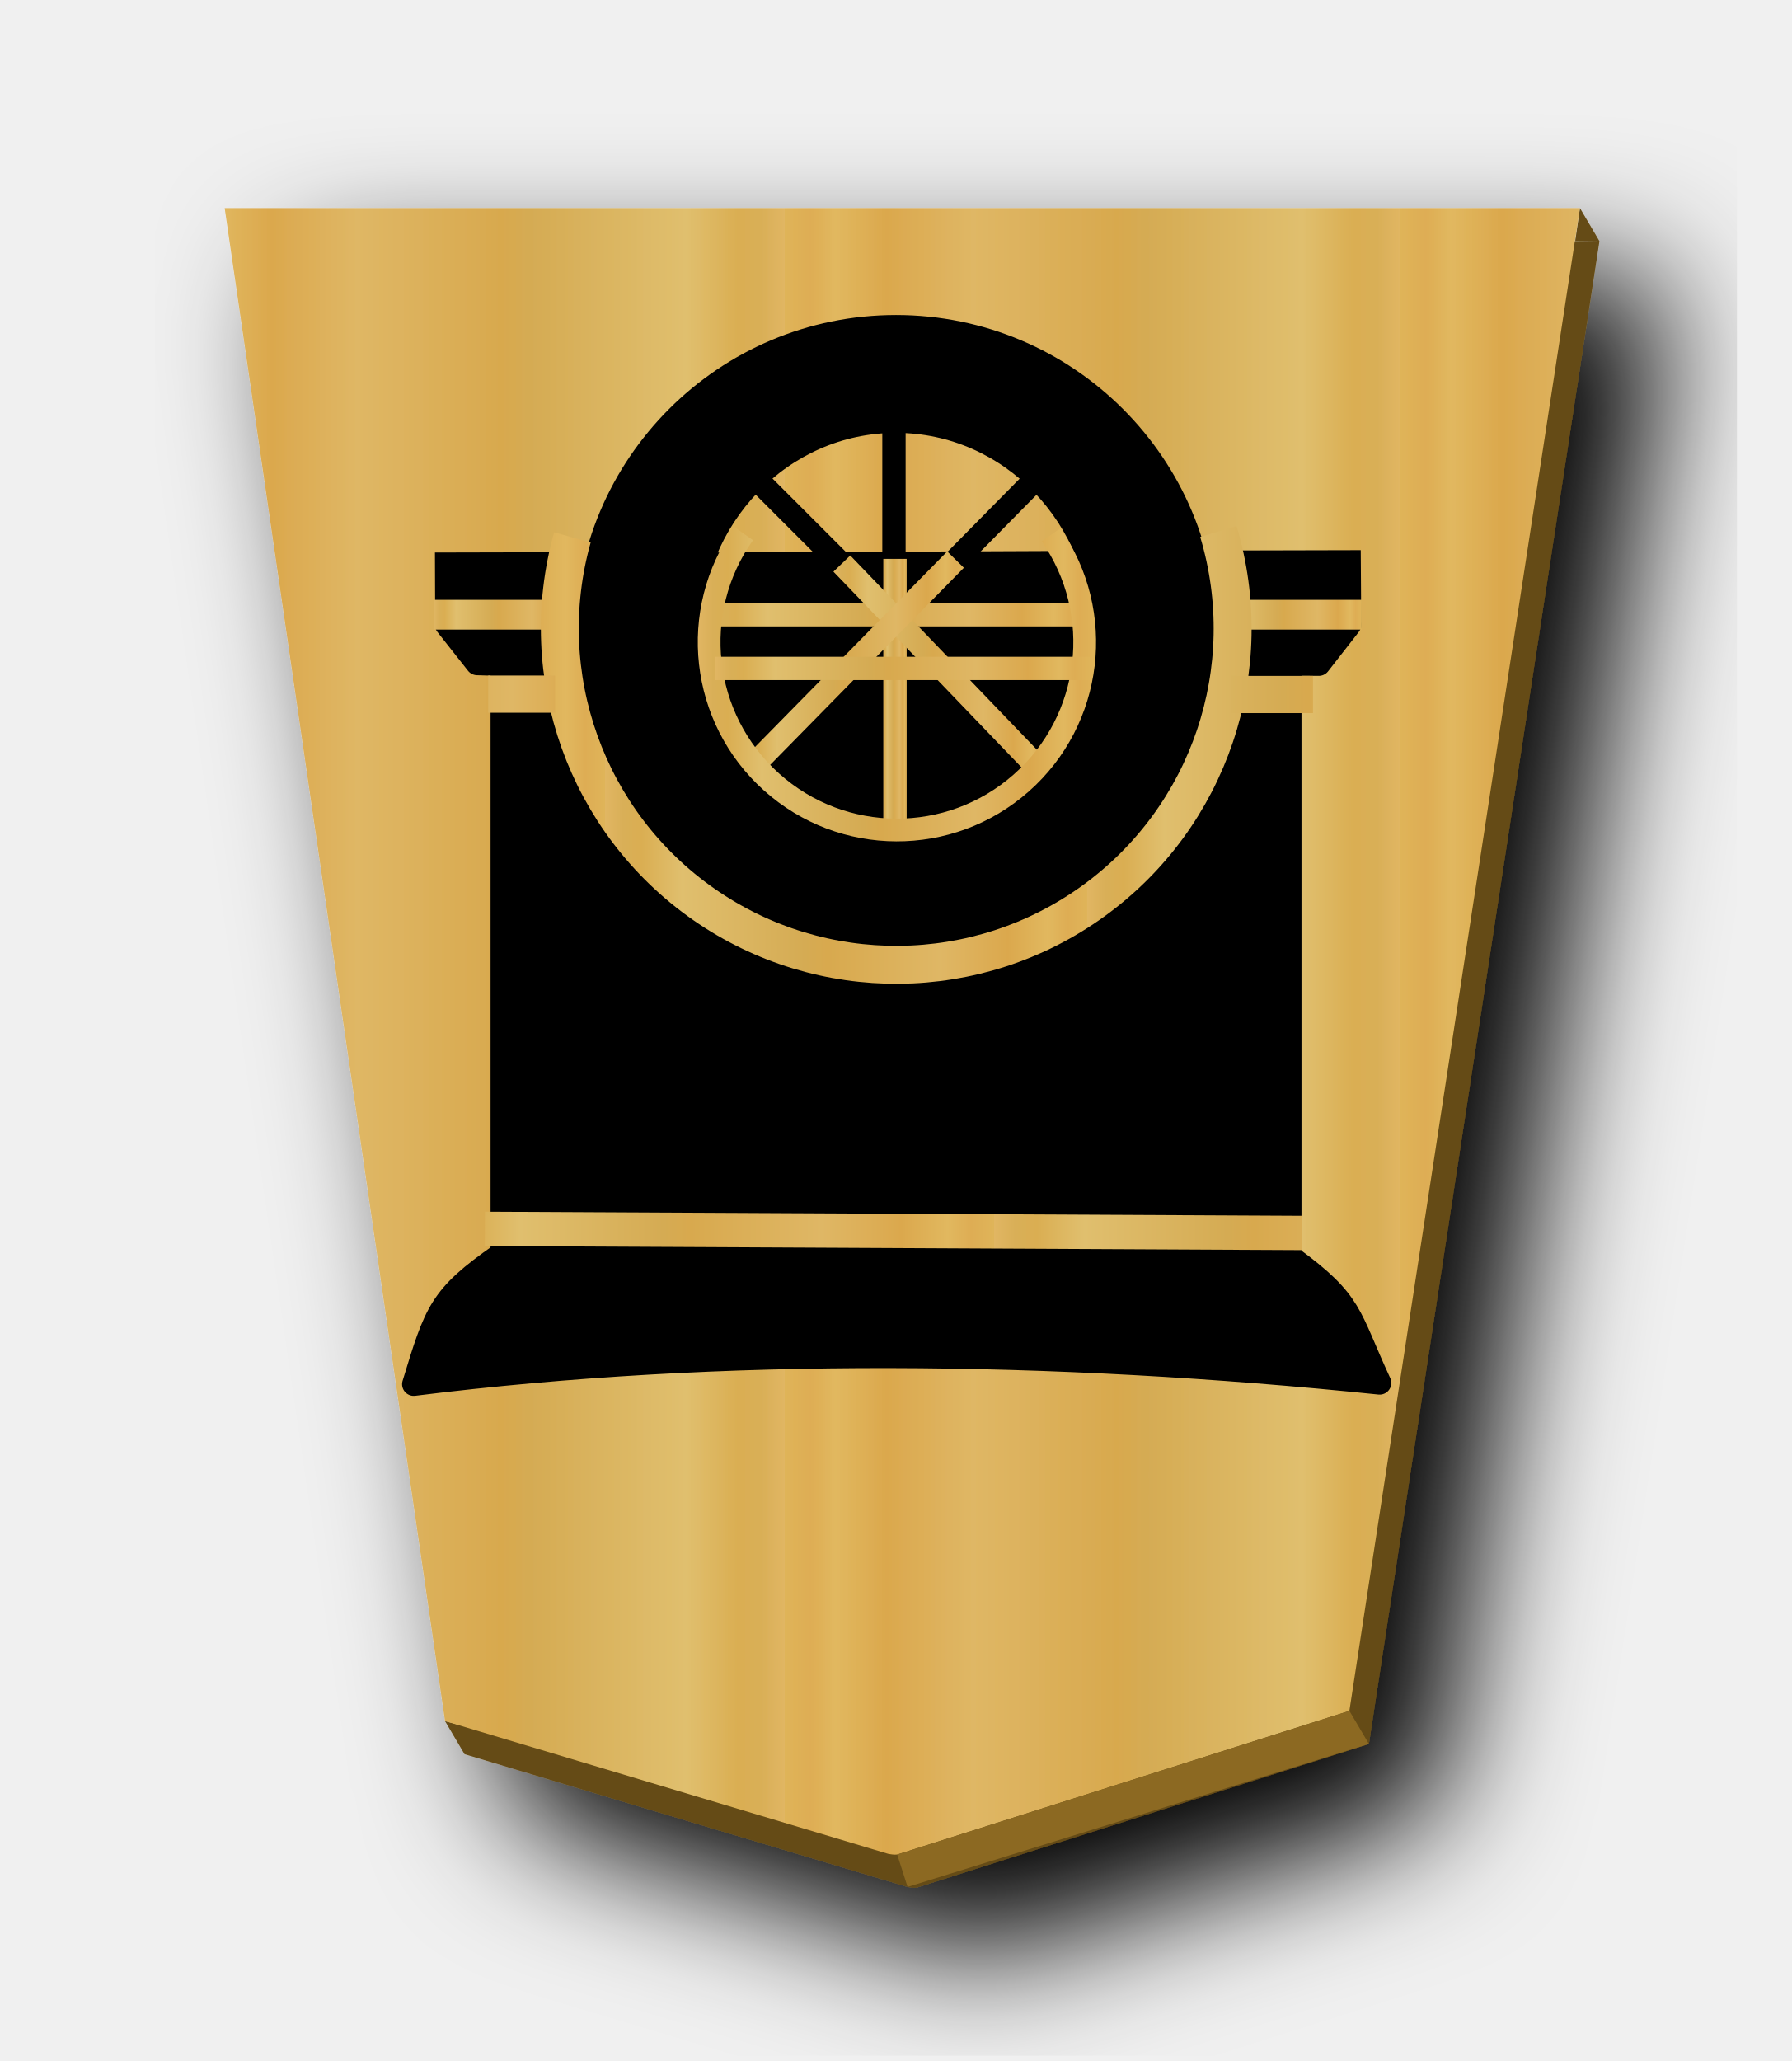
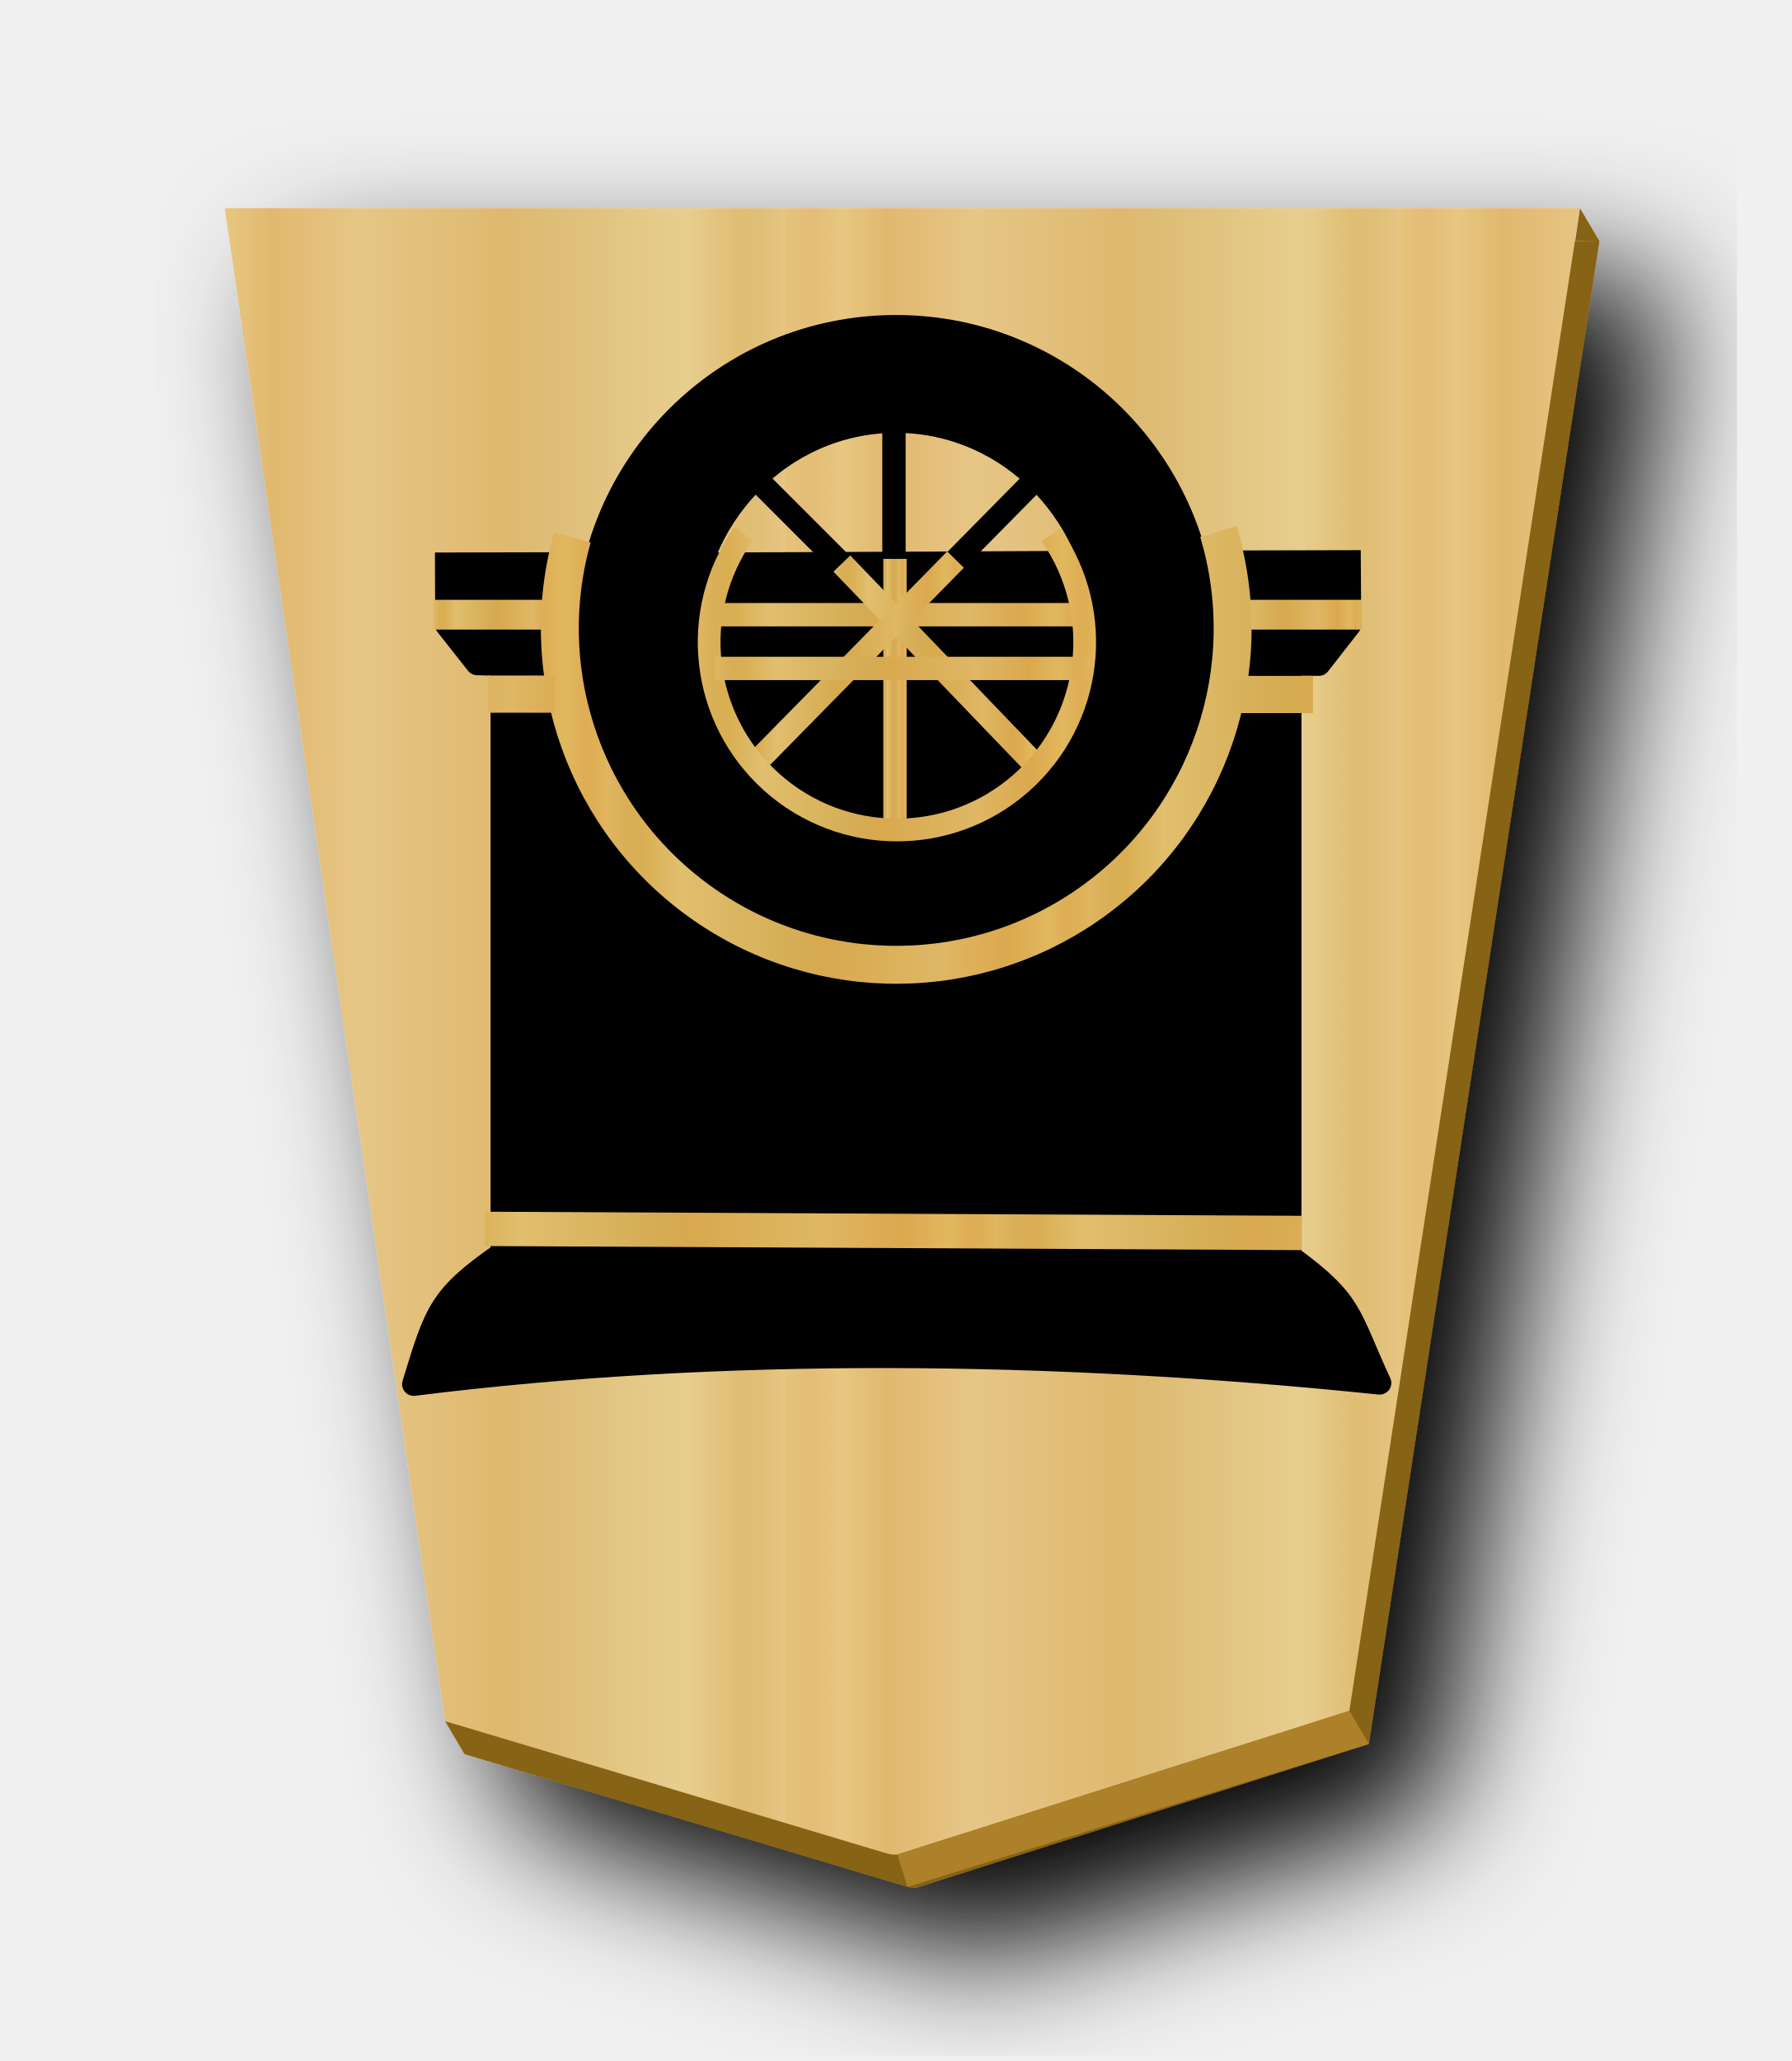
<svg xmlns="http://www.w3.org/2000/svg" xmlns:xlink="http://www.w3.org/1999/xlink" width="52.157" height="60" version="1.1" id="svg1717">
  <defs id="defs1721">
    <filter style="color-interpolation-filters:sRGB" id="filter1552">
      <feFlood flood-opacity="0.498" flood-color="rgb(0,0,0)" result="flood" id="feFlood1542" />
      <feComposite in="flood" in2="SourceGraphic" operator="in" result="composite1" id="feComposite1544" />
      <feGaussianBlur in="composite1" stdDeviation="2.5" result="blur" id="feGaussianBlur1546" />
      <feOffset dx="4.57967e-15" dy="4.41314e-15" result="offset" id="feOffset1548" />
      <feComposite in="SourceGraphic" in2="offset" operator="over" result="composite2" id="feComposite1550" />
    </filter>
    <filter style="color-interpolation-filters:sRGB" id="filter1540">
      <feFlood flood-opacity="0.498" flood-color="rgb(0,0,0)" result="flood" id="feFlood1530" />
      <feComposite in="flood" in2="SourceGraphic" operator="in" result="composite1" id="feComposite1532" />
      <feGaussianBlur in="composite1" stdDeviation="2.5" result="blur" id="feGaussianBlur1534" />
      <feOffset dx="4.57967e-15" dy="4.41314e-15" result="offset" id="feOffset1536" />
      <feComposite in="SourceGraphic" in2="offset" operator="over" result="composite2" id="feComposite1538" />
    </filter>
    <filter id="drop-shadow-9">
      <feGaussianBlur in="SourceAlpha" result="blur" stdDeviation="2" id="feGaussianBlur5056" />
      <feOffset result="offsetBlur" dx="2" dy="2" id="feOffset5058" />
      <feBlend in="SourceGraphic" in2="offsetBlur" mode="normal" id="feBlend5060" />
    </filter>
    <filter id="drop-shadow-2">
      <feGaussianBlur in="SourceAlpha" result="blur" stdDeviation="2" id="feGaussianBlur6807" />
      <feOffset result="offsetBlur" dx="2" dy="2" id="feOffset6809" />
      <feBlend in="SourceGraphic" in2="offsetBlur" mode="normal" id="feBlend6811" />
    </filter>
    <filter id="drop-shadow-2-8">
      <feGaussianBlur in="SourceAlpha" result="blur" stdDeviation="2" id="feGaussianBlur6807-2" />
      <feOffset result="offsetBlur" dx="2" dy="2" id="feOffset6809-8" />
      <feBlend in="SourceGraphic" in2="offsetBlur" mode="normal" id="feBlend6811-0" />
    </filter>
    <filter id="drop-shadow-6">
      <feGaussianBlur in="SourceAlpha" result="blur" stdDeviation="2" id="feGaussianBlur5056-9" />
      <feOffset result="offsetBlur" dx="2" dy="2" id="feOffset5058-0" />
      <feBlend in="SourceGraphic" in2="offsetBlur" mode="normal" id="feBlend5060-9" />
    </filter>
    <filter id="drop-shadow-27">
      <feGaussianBlur in="SourceAlpha" result="blur" stdDeviation="2" id="feGaussianBlur5056-5" />
      <feOffset result="offsetBlur" dx="2" dy="2" id="feOffset5058-6" />
      <feBlend in="SourceGraphic" in2="offsetBlur" mode="normal" id="feBlend5060-96" />
    </filter>
    <filter id="drop-shadow-2-88">
      <feGaussianBlur in="SourceAlpha" result="blur" stdDeviation="2" id="feGaussianBlur6807-1" />
      <feOffset result="offsetBlur" dx="2" dy="2" id="feOffset6809-5" />
      <feBlend in="SourceGraphic" in2="offsetBlur" mode="normal" id="feBlend6811-7" />
    </filter>
    <filter id="drop-shadow-6-3">
      <feGaussianBlur in="SourceAlpha" result="blur" stdDeviation="2" id="feGaussianBlur5056-9-4" />
      <feOffset result="offsetBlur" dx="2" dy="2" id="feOffset5058-0-0" />
      <feBlend in="SourceGraphic" in2="offsetBlur" mode="normal" id="feBlend5060-9-8" />
    </filter>
    <linearGradient xlink:href="#linearGradient12530" id="linearGradient54956" x1="75.797" y1="69.411" x2="99.983" y2="69.411" gradientUnits="userSpaceOnUse" spreadMethod="repeat" />
    <linearGradient id="linearGradient12530">
      <stop style="stop-color:#dfb459;stop-opacity:1" offset="0" id="stop12526" />
      <stop id="stop16843" offset="0.041" style="stop-color:#dead54;stop-opacity:1" />
      <stop id="stop12556" offset="0.082" style="stop-color:#e1b85f;stop-opacity:1" />
      <stop id="stop12532" offset="0.165" style="stop-color:#dba84d;stop-opacity:1" />
      <stop style="stop-color:#dfb765;stop-opacity:1" offset="0.305" id="stop12564" />
      <stop style="stop-color:#d8a94e;stop-opacity:1" offset="0.539" id="stop12558" />
      <stop id="stop12562" offset="0.586" style="stop-color:#d5ab53;stop-opacity:1" />
      <stop style="stop-color:#e0bf6e;stop-opacity:1" offset="0.84" id="stop12534" />
      <stop id="stop16845" offset="0.924" style="stop-color:#daae52;stop-opacity:1" />
      <stop id="stop12560" offset="0.962" style="stop-color:#d9af57;stop-opacity:1" />
      <stop style="stop-color:#e1b663;stop-opacity:1" offset="1" id="stop12528" />
    </linearGradient>
    <linearGradient xlink:href="#linearGradient12530" id="linearGradient55000" x1="84.227" y1="96.091" x2="90.398" y2="96.091" gradientUnits="userSpaceOnUse" />
    <linearGradient xlink:href="#linearGradient12530" id="linearGradient55016" x1="96.101" y1="96.091" x2="112.288" y2="96.091" gradientUnits="userSpaceOnUse" />
    <linearGradient xlink:href="#linearGradient12530" id="linearGradient54998" x1="117.961" y1="96.091" x2="124.005" y2="96.091" gradientUnits="userSpaceOnUse" />
    <linearGradient xlink:href="#linearGradient12530" id="linearGradient55022" x1="103.733" y1="92.575" x2="104.733" y2="92.575" gradientUnits="userSpaceOnUse" />
    <linearGradient xlink:href="#linearGradient12530" id="linearGradient55020" x1="97.622" y1="93.846" x2="106.871" y2="93.846" gradientUnits="userSpaceOnUse" />
    <linearGradient xlink:href="#linearGradient12530" id="linearGradient55018" x1="101.281" y1="93.963" x2="110.821" y2="93.963" gradientUnits="userSpaceOnUse" />
    <linearGradient xlink:href="#linearGradient12530" id="linearGradient54996" x1="95.613" y1="-93.112" x2="112.685" y2="-93.112" gradientUnits="userSpaceOnUse" />
    <linearGradient xlink:href="#linearGradient12530" id="linearGradient55008" x1="95.875" y1="93.788" x2="111.938" y2="93.788" gradientUnits="userSpaceOnUse" />
    <linearGradient xlink:href="#linearGradient12530" id="linearGradient54964" x1="75.312" y1="-90.081" x2="95.987" y2="-90.081" gradientUnits="userSpaceOnUse" spreadMethod="repeat" />
    <linearGradient xlink:href="#linearGradient12530" id="linearGradient54972" x1="75.06" y1="92.646" x2="96.886" y2="92.646" gradientUnits="userSpaceOnUse" gradientTransform="translate(-0.257364,0.02339673)" />
    <linearGradient xlink:href="#linearGradient12530" id="linearGradient54988" x1="75.544" y1="92.663" x2="95.117" y2="92.663" gradientUnits="userSpaceOnUse" spreadMethod="repeat" gradientTransform="translate(-0.02339673,0.02339673)" />
    <filter id="drop-shadow-6-2">
      <feGaussianBlur in="SourceAlpha" result="blur" stdDeviation="2" id="feGaussianBlur5056-9-9" />
      <feOffset result="offsetBlur" dx="2" dy="2" id="feOffset5058-0-7" />
      <feBlend in="SourceGraphic" in2="offsetBlur" mode="normal" id="feBlend5060-9-0" />
    </filter>
    <linearGradient xlink:href="#linearGradient12530" id="linearGradient2259" x1="148.578" y1="49.826" x2="130.323" y2="49.826" gradientUnits="userSpaceOnUse" spreadMethod="repeat" />
+     <filter id="drop-shadow-2-84-1-4">
+       <feGaussianBlur in="SourceAlpha" result="blur" stdDeviation="2" id="feGaussianBlur6807-9-0-2" />
+       <feOffset result="offsetBlur" dx="2" dy="2" id="feOffset6809-5-3-5" />
+       <feBlend in="SourceGraphic" in2="offsetBlur" mode="normal" id="feBlend6811-1-0-4" />
+     </filter>
+     <linearGradient id="linearGradient11760">
+       <stop id="stop11738" offset="0" style="stop-color:#e5c37b;stop-opacity:1" />
+       <stop style="stop-color:#e4bd76;stop-opacity:1" offset="0.042" id="stop11740" />
+       <stop style="stop-color:#e7c781;stop-opacity:1" offset="0.093" id="stop11742" />
+       <stop style="stop-color:#e2b86e;stop-opacity:1" offset="0.165" id="stop11744" />
+       <stop id="stop11746" offset="0.305" style="stop-color:#e6c686;stop-opacity:1" />
+       <stop id="stop11748" offset="0.539" style="stop-color:#dfb96f;stop-opacity:1" />
+       <stop style="stop-color:#ddbb73;stop-opacity:1" offset="0.586" id="stop11750" />
+       <stop id="stop11752" offset="0.84" style="stop-color:#e7ce8f;stop-opacity:1" />
+       <stop style="stop-color:#e1bd73;stop-opacity:1" offset="0.924" id="stop11754" />
+       <stop style="stop-color:#e0bf78;stop-opacity:1" offset="0.962" id="stop11756" />
+       <stop id="stop11758" offset="1" style="stop-color:#e7c685;stop-opacity:1" />
+     </linearGradient>
+     <linearGradient xlink:href="#linearGradient11760" id="linearGradient16099" gradientUnits="userSpaceOnUse" x1="148.578" y1="49.826" x2="130.323" y2="49.826" spreadMethod="repeat" />
  </defs>
  <filter id="drop-shadow">
    <feGaussianBlur in="SourceAlpha" result="blur" stdDeviation="2" id="feGaussianBlur1692" />
    <feOffset result="offsetBlur" dx="2" dy="2" id="feOffset1694" />
    <feBlend in="SourceGraphic" in2="offsetBlur" mode="normal" id="feBlend1696" />
  </filter>
  <g style="fill:url(#linearGradient2259);fill-opacity:1;filter:url(#drop-shadow-2-88)" transform="matrix(0.9818505,0,0,0.9818505,-100.0015,-23.21895)" id="g7764">
    <g transform="rotate(180,45.5785,23.8125)" id="g7762" style="fill:url(#linearGradient2259);fill-opacity:1.0">
-       <path style="fill:#654b13;fill-opacity:1;stroke-width:0.982" d="M 46.002 6.057 L 45.865 7.012 L 46.57 7.021 L 46.002 6.057 z M 46.57 7.021 L 7.109 7.021 L 13.402 50.225 L 12.957 50.105 L 13.525 51.068 L 26.426 54.932 C 26.514 54.948 26.602 54.964 26.691 54.953 L 39.857 50.77 L 46.57 7.021 z " transform="matrix(-1.018485,0,0,-1.018485,-10.693,23.97685)" id="path2263" />
-       <path style="fill:url(#linearGradient2259);fill-opacity:1;" d="m -37.299,-31.01 -13.409,4.26 -6.837,44.558 40.19,1.13e-4 -6.535,-44.862 -13.138,-3.935 c -0.09,-0.017 -0.18,-0.032 -0.271,-0.021 z" id="path7760" />
+       <path style="fill:#876419;fill-opacity:1;stroke-width:0.982" d="M 46.002 6.057 L 45.865 7.012 L 46.57 7.021 L 46.002 6.057 z M 46.57 7.021 L 7.109 7.021 L 13.402 50.225 L 12.957 50.105 L 13.525 51.068 L 26.426 54.932 C 26.514 54.948 26.602 54.964 26.691 54.953 L 39.857 50.77 L 46.57 7.021 z " transform="matrix(-1.018485,0,0,-1.018485,-10.693,23.97685)" id="path2263" />
+       <path style="fill:url(#linearGradient16099);fill-opacity:1" d="m -37.299,-31.01 -13.409,4.26 -6.837,44.558 40.19,1.13e-4 -6.535,-44.862 -13.138,-3.935 c -0.09,-0.017 -0.18,-0.032 -0.271,-0.021 z" id="path7760" />
    </g>
  </g>
  <g transform="matrix(-0.6791475,0,0,-0.6791475,96.848,83.15525)" id="g3971-6-0" style="display:inline">
    <path transform="matrix(1.333333,0,0,-1.333333,0,396.8507)" style="display:inline;fill:none;stroke:#ffffe5;stroke-width:0.75px;stroke-linecap:butt;stroke-linejoin:miter;stroke-opacity:1" d="m 68.004,224.078 -0.331,3.323" id="path3893-9-5" />
    <path transform="matrix(1.333333,0,0,-1.333333,0,396.8507)" style="display:inline;fill:none;stroke:#ffffff;stroke-width:0.75px;stroke-linecap:butt;stroke-linejoin:miter;stroke-opacity:1" d="M 71.849,227.169 H 84.079" id="path3907-9-6" />
    <path id="path3827-3-2" d="m 112.982,92.876 a 8.798,9.13 0 0 0 -0.051,-0.232 8.798,9.13 0 0 0 -0.277,-0.867 8.798,9.13 0 0 0 -0.359,-0.832 8.798,9.13 0 0 0 -0.438,-0.791 8.798,9.13 0 0 0 -0.512,-0.744 8.798,9.13 0 0 0 -0.58,-0.686 8.798,9.13 0 0 0 -0.645,-0.621 8.798,9.13 0 0 0 -0.699,-0.553 8.798,9.13 0 0 0 -0.75,-0.477 8.798,9.13 0 0 0 -0.791,-0.396 8.798,9.13 0 0 0 -0.826,-0.312 8.798,9.13 0 0 0 -0.854,-0.227 8.798,9.13 0 0 0 -0.869,-0.137 8.798,9.13 0 0 0 -0.879,-0.045 8.798,9.13 0 0 0 -0.621,0.021 8.798,9.13 0 0 0 -0.873,0.111 8.798,9.13 0 0 0 -0.859,0.199 8.798,9.13 0 0 0 -0.834,0.287 8.798,9.13 0 0 0 -0.803,0.373 8.798,9.13 0 0 0 -0.764,0.455 8.798,9.13 0 0 0 -0.715,0.531 8.798,9.13 0 0 0 -0.66,0.602 8.798,9.13 0 0 0 -0.6,0.668 8.798,9.13 0 0 0 -0.533,0.727 8.798,9.13 0 0 0 -0.459,0.777 8.798,9.13 0 0 0 -0.383,0.822 8.798,9.13 0 0 0 -0.301,0.857 8.798,9.13 0 0 0 -0.121,0.488 z" style="opacity:1;fill:#000000;fill-opacity:1;stroke:#000000;stroke-width:1;stroke-linecap:round;stroke-linejoin:round;stroke-miterlimit:4;stroke-dasharray:none;stroke-opacity:1;paint-order:normal" />
    <path id="path3829-3-6" d="m 87.306,68.524 v 25.457 h 3.912 a 13.347,13.347 0 0 1 0.066,-0.443 13.347,13.347 0 0 1 0.33,-1.291 13.347,13.347 0 0 1 0.457,-1.254 13.347,13.347 0 0 1 0.58,-1.201 13.347,13.347 0 0 1 0.697,-1.137 13.347,13.347 0 0 1 0.809,-1.062 13.347,13.347 0 0 1 0.908,-0.977 13.347,13.347 0 0 1 1.004,-0.881 13.347,13.347 0 0 1 1.084,-0.775 13.347,13.347 0 0 1 1.158,-0.664 13.347,13.347 0 0 1 1.217,-0.545 13.347,13.347 0 0 1 1.266,-0.42 13.347,13.347 0 0 1 1.303,-0.293 13.347,13.347 0 0 1 1.324,-0.16 13.347,13.347 0 0 1 0.943,-0.033 13.347,13.347 0 0 1 1.334,0.066 13.347,13.347 0 0 1 1.318,0.199 13.347,13.347 0 0 1 1.293,0.33 13.347,13.347 0 0 1 1.252,0.457 13.347,13.347 0 0 1 1.203,0.58 13.347,13.347 0 0 1 1.137,0.697 13.347,13.347 0 0 1 1.062,0.809 13.347,13.347 0 0 1 0.975,0.908 13.347,13.347 0 0 1 0.881,1.002 13.347,13.347 0 0 1 0.777,1.086 13.347,13.347 0 0 1 0.662,1.156 13.347,13.347 0 0 1 0.545,1.219 13.347,13.347 0 0 1 0.422,1.266 13.347,13.347 0 0 1 0.291,1.303 13.347,13.347 0 0 1 0.008,0.059 h 3.547 V 68.524 Z" style="opacity:1;fill:#000000;fill-opacity:1;stroke:#000000;stroke-width:1;stroke-linecap:round;stroke-linejoin:round;stroke-miterlimit:4;stroke-dasharray:none;stroke-opacity:1;paint-order:normal" />
    <path id="path3831-7-1" d="m 117.693,95.659 h 5.764 l -1.312,-1.662 -1.072,-0.031 -3.549,0.002 c 0.073,0.424 0.125,0.851 0.156,1.279 0.007,0.137 0.011,0.275 0.014,0.412 z" style="fill:#000000;stroke:#000000;stroke-width:1px;stroke-linecap:butt;stroke-linejoin:round;stroke-opacity:1" />
    <path id="path3833-4-1" d="m 91.218,93.975 -3.828,0.002 -1.329,-0.008 -1.317,1.689 h 6.303 c 0.005,-0.267 0.018,-0.534 0.039,-0.801 0.034,-0.296 0.079,-0.59 0.133,-0.883 z" style="fill:#000000;stroke:#000000;stroke-width:1px;stroke-linecap:butt;stroke-linejoin:round;stroke-opacity:1" />
    <path id="path3835-9-4" d="m 117.503,98.3 5.98,-0.014 -0.008,-2.291 -5.811,0.003 a 13.483,11.721 0 0 1 0.02,0.473 13.483,11.721 0 0 1 -0.067,1.17 13.483,11.721 0 0 1 -0.114,0.659 z" style="fill:#000000;stroke:#000000;stroke-width:0.942px;stroke-linecap:butt;stroke-linejoin:miter;stroke-opacity:1" />
    <path id="path3837-4-1" d="m 91.069,95.969 -6.348,0.005 0.016,2.408 6.487,-0.016 a 13.408,11.992 0 0 1 -0.147,-1.084 13.408,11.992 0 0 1 -0.033,-0.848 13.408,11.992 0 0 1 0.025,-0.465 z" style="fill:#000000;stroke:#000000;stroke-width:0.95px;stroke-linecap:butt;stroke-linejoin:miter;stroke-opacity:1" />
    <path id="path3839-7-4" d="m 95.73,93.804 a 8.661,15.057 0 0 0 -0.025,0.86 8.661,15.057 0 0 0 0.021,1.066 8.661,15.057 0 0 0 0.104,1.495 8.661,15.057 0 0 0 0.125,0.966 l 16.831,-0.074 a 8.661,15.057 0 0 0 0.067,-0.461 8.661,15.057 0 0 0 0.131,-1.488 8.661,15.057 0 0 0 0.042,-1.504 8.661,15.057 0 0 0 -0.017,-0.883 z" style="fill:#000000;stroke:#000000;stroke-width:1.274px;stroke-linecap:butt;stroke-linejoin:miter;stroke-opacity:1" />
    <path id="path3841-1-0" d="m 87.262,68.547 c -2.669,-1.955 -2.441,-2.436 -3.807,-5.387 14.025,1.45 28.169,1.602 41.409,-0.054 -0.955,3.135 -1.131,3.745 -3.727,5.56 z" style="fill:#000000;stroke:#000000;stroke-width:1px;stroke-linecap:butt;stroke-linejoin:round;stroke-opacity:1" />
    <path id="path3843-4-1" d="M 104.188,81.828 A 13.347,13.347 0 0 0 90.842,95.174 13.347,13.347 0 0 0 104.188,108.521 13.347,13.347 0 0 0 117.535,95.174 13.347,13.347 0 0 0 104.188,81.828 Z m 0,4.217 a 8.798,9.13 0 0 1 8.799,9.129 8.798,9.13 0 0 1 -8.799,9.129 8.798,9.13 0 0 1 -8.797,-9.129 8.798,9.13 0 0 1 8.797,-9.129 z" style="opacity:1;fill:#000000;fill-opacity:1;stroke:#000000;stroke-width:0.834;stroke-linecap:round;stroke-linejoin:round;stroke-miterlimit:4;stroke-dasharray:none;stroke-opacity:1;paint-order:normal" />
    <path id="path3845-0-6" d="m 104.277,95.969 v 9.413" style="fill:none;stroke:#000000;stroke-width:1;stroke-linecap:butt;stroke-linejoin:miter;stroke-miterlimit:4;stroke-dasharray:none;stroke-opacity:1" />
    <path id="path3849-1-1" d="m 86.786,69.589 35.031,0.175" style="fill:#ffffff;stroke:url(#linearGradient54956);stroke-width:1.472;stroke-linecap:butt;stroke-linejoin:miter;stroke-miterlimit:4;stroke-dasharray:none;stroke-opacity:1" />
    <path id="path3853-5-3" d="m 97.824,102.289 6.32,-6.408 6.607,6.607" style="fill:none;stroke:#000000;stroke-width:1px;stroke-linecap:butt;stroke-linejoin:miter;stroke-opacity:1" />
    <path id="path3887-4-5" d="m 84.227,96.091 h 6.171" style="fill:#ffffff;stroke:url(#linearGradient55000);stroke-width:1.276;stroke-linecap:butt;stroke-linejoin:miter;stroke-miterlimit:4;stroke-dasharray:none;stroke-opacity:1" />
    <path id="path3885-9-7" d="m 96.101,96.091 h 16.188" style="fill:#ffffff;stroke:url(#linearGradient55016);stroke-width:1.002;stroke-linecap:butt;stroke-linejoin:miter;stroke-miterlimit:4;stroke-dasharray:none;stroke-opacity:1" />
    <path id="path3855-3-9" d="m 117.961,96.091 h 6.044" style="fill:#ffffff;stroke:url(#linearGradient54998);stroke-width:1.276;stroke-linecap:butt;stroke-linejoin:miter;stroke-miterlimit:4;stroke-dasharray:none;stroke-opacity:1" />
    <path id="path3857-1-3" d="M 104.233,98.484 V 86.665" style="fill:none;stroke:url(#linearGradient55022);stroke-width:1;stroke-linecap:butt;stroke-linejoin:miter;stroke-miterlimit:4;stroke-dasharray:none;stroke-opacity:1" />
    <path id="path3859-8-0" d="M 106.511,98.283 97.983,89.409" style="fill:#ffffff;stroke:url(#linearGradient55020);stroke-width:1;stroke-linecap:butt;stroke-linejoin:miter;stroke-miterlimit:4;stroke-dasharray:none;stroke-opacity:1" />
    <path id="path3861-2-6" d="m 101.637,98.453 8.826,-8.98" style="fill:none;stroke:url(#linearGradient55018);stroke-width:1px;stroke-linecap:butt;stroke-linejoin:miter;stroke-opacity:1" />
    <path style="opacity:1;fill:none;fill-opacity:1;stroke:url(#linearGradient54996);stroke-width:0.974;stroke-linecap:butt;stroke-linejoin:bevel;stroke-miterlimit:4;stroke-dasharray:none;stroke-opacity:1;paint-order:normal" id="path3905-9-3" d="m 110.718,-99.566 a 8.051,8.051 0 0 1 -1.19,10.644 8.051,8.051 0 0 1 -10.71,0.042 8.051,8.051 0 0 1 -1.273,-10.635" transform="scale(1,-1)" />
    <path style="fill:none;stroke:url(#linearGradient55008);stroke-width:1px;stroke-linecap:butt;stroke-linejoin:miter;stroke-opacity:1" d="M 95.875,93.788 H 111.938" id="path3934-4-4" />
    <path transform="scale(1,-1)" d="m 118.063,-99.404 a 14.421,14.421 0 0 1 -5.637,15.73 14.421,14.421 0 0 1 -16.709,-0.153 14.421,14.421 0 0 1 -5.348,-15.83" id="path3938-6-7" style="opacity:1;fill:none;fill-opacity:1;stroke:url(#linearGradient54964);stroke-width:1.626;stroke-linecap:butt;stroke-linejoin:bevel;stroke-miterlimit:4;stroke-dasharray:none;stroke-opacity:1;paint-order:normal" />
    <path style="fill:#ffffff;stroke:url(#linearGradient54972);stroke-width:1.595;stroke-linecap:butt;stroke-linejoin:miter;stroke-miterlimit:4;stroke-dasharray:none;stroke-opacity:1" d="m 86.313,92.67 h 3.53" id="path3940-7-6" />
    <path id="path3942-7-8" d="m 118.805,92.686 h 2.867" style="fill:#ffffff;stroke:url(#linearGradient54988);stroke-width:1.595;stroke-linecap:butt;stroke-linejoin:miter;stroke-miterlimit:4;stroke-dasharray:none;stroke-opacity:1" />
  </g>
-   <path style="fill:#8c6922;stroke:none;stroke-width:1px;stroke-linecap:butt;stroke-linejoin:miter;stroke-opacity:1;fill-opacity:1" d="m 26.123,53.989 0.302,0.943 13.432,-4.162 -0.568,-0.963 z" id="path2272" />
+   <path style="fill:#ac812a;stroke:none;stroke-width:1px;stroke-linecap:butt;stroke-linejoin:miter;stroke-opacity:1;fill-opacity:1" d="m 26.123,53.989 0.302,0.943 13.432,-4.162 -0.568,-0.963 z" id="path2272" />
</svg>
